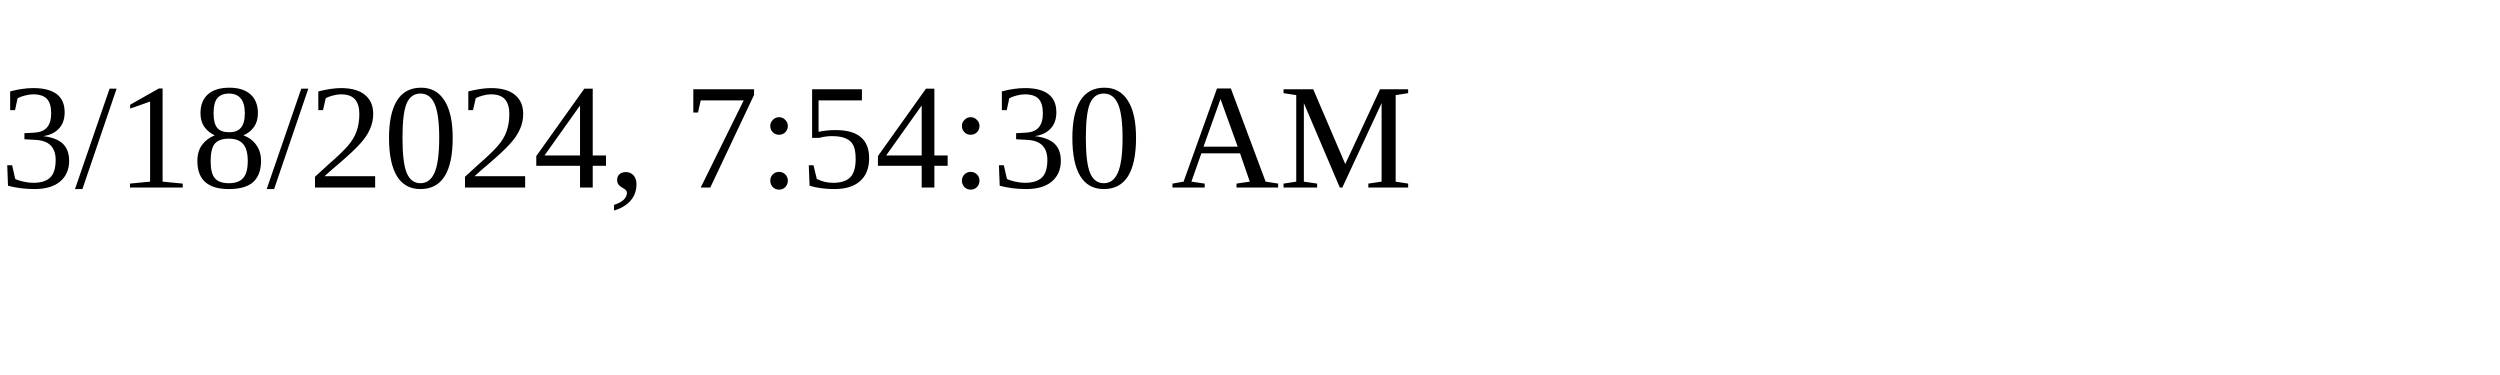
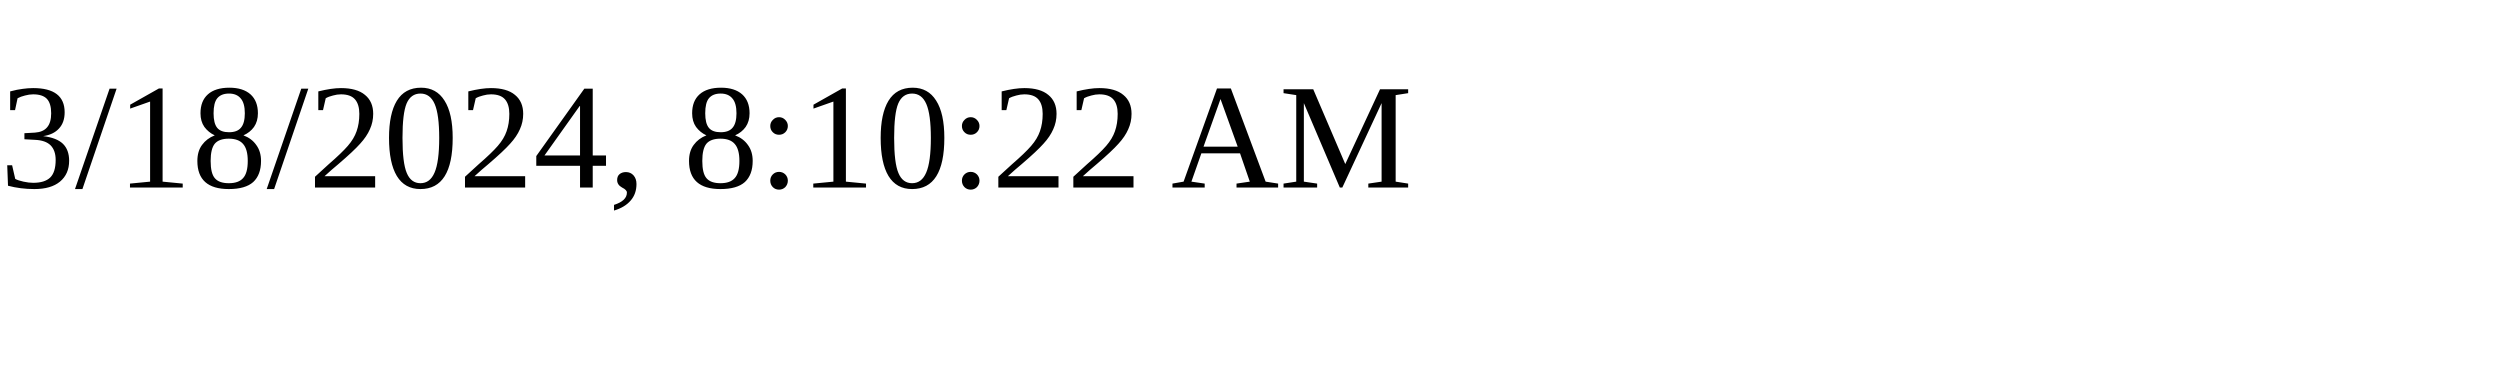
<svg xmlns="http://www.w3.org/2000/svg" height="30" width="200">
-   <text x="0" y="15">3/18/2024, 7:54:30 AM</text>
+   <text x="0" y="15">3/18/2024, 8:10:22 AM</text>
</svg>
